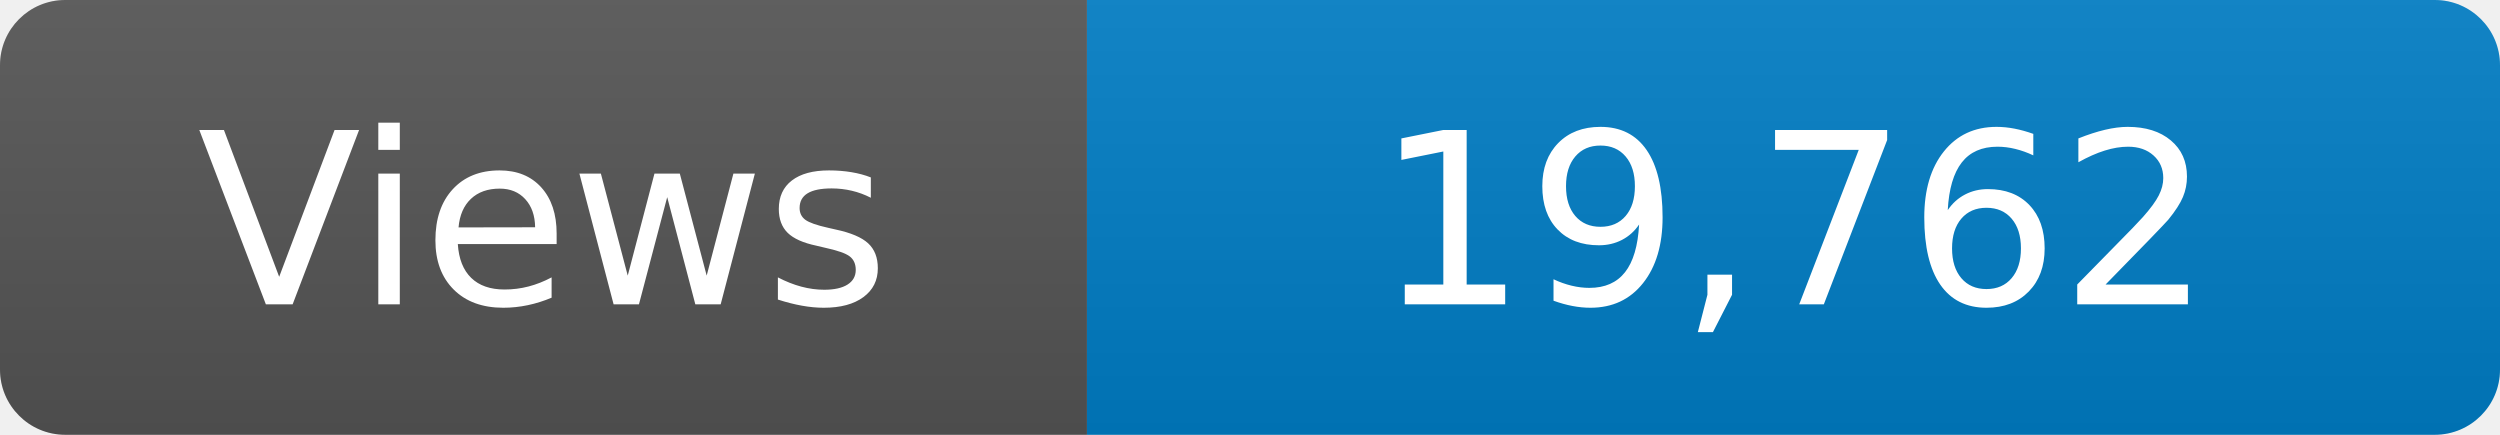
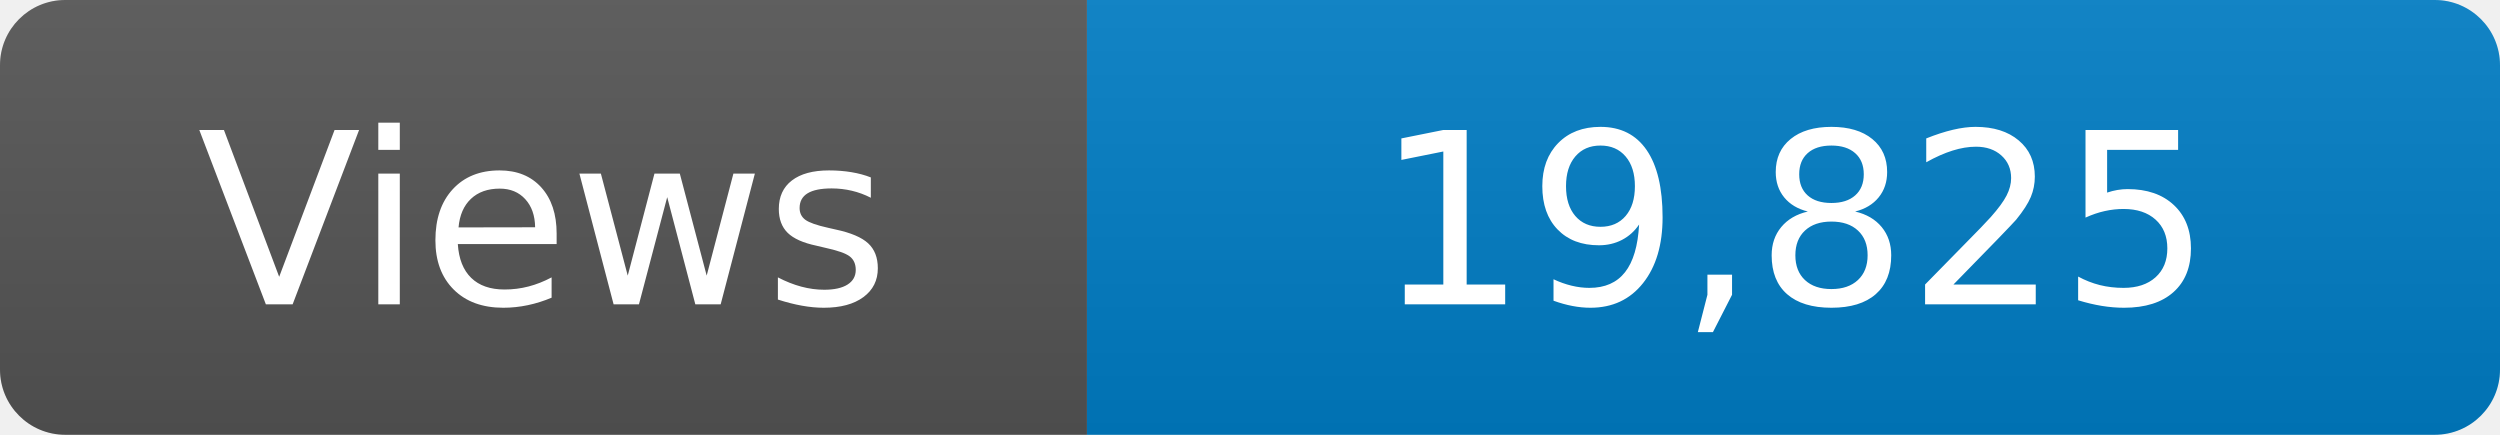
<svg xmlns="http://www.w3.org/2000/svg" width="115" height="20" role="img" aria-label="Maintained?: yes">
  <linearGradient id="s" x2="0" y2="100%">
    <stop offset="0" stop-color="#bbb" stop-opacity=".1" />
    <stop offset="1" stop-opacity=".1" />
  </linearGradient>
  <clipPath id="r">
    <rect width="115" height="20" rx="3" fill="#fff" />
  </clipPath>
  <g clip-path="url(#r)">
    <rect width="50" height="20" fill="#555" />
    <rect x="50" width="160" height="20" fill="#007ec6" />
    <rect width="115" height="20" fill="url(#s)" />
  </g>
  <g fill="#fff" text-anchor="middle" font-family="Verdana,Geneva,DejaVu Sans,sans-serif" font-size="110">
    <text x="250" y="140" transform="scale(.1)" fill="#fff">Views</text>
-     <text x="825" y="140" transform="scale(.1)" fill="#fff">19,762</text>
+     <text x="825" y="140" transform="scale(.1)" fill="#fff">19,825</text>
  </g>
</svg>
